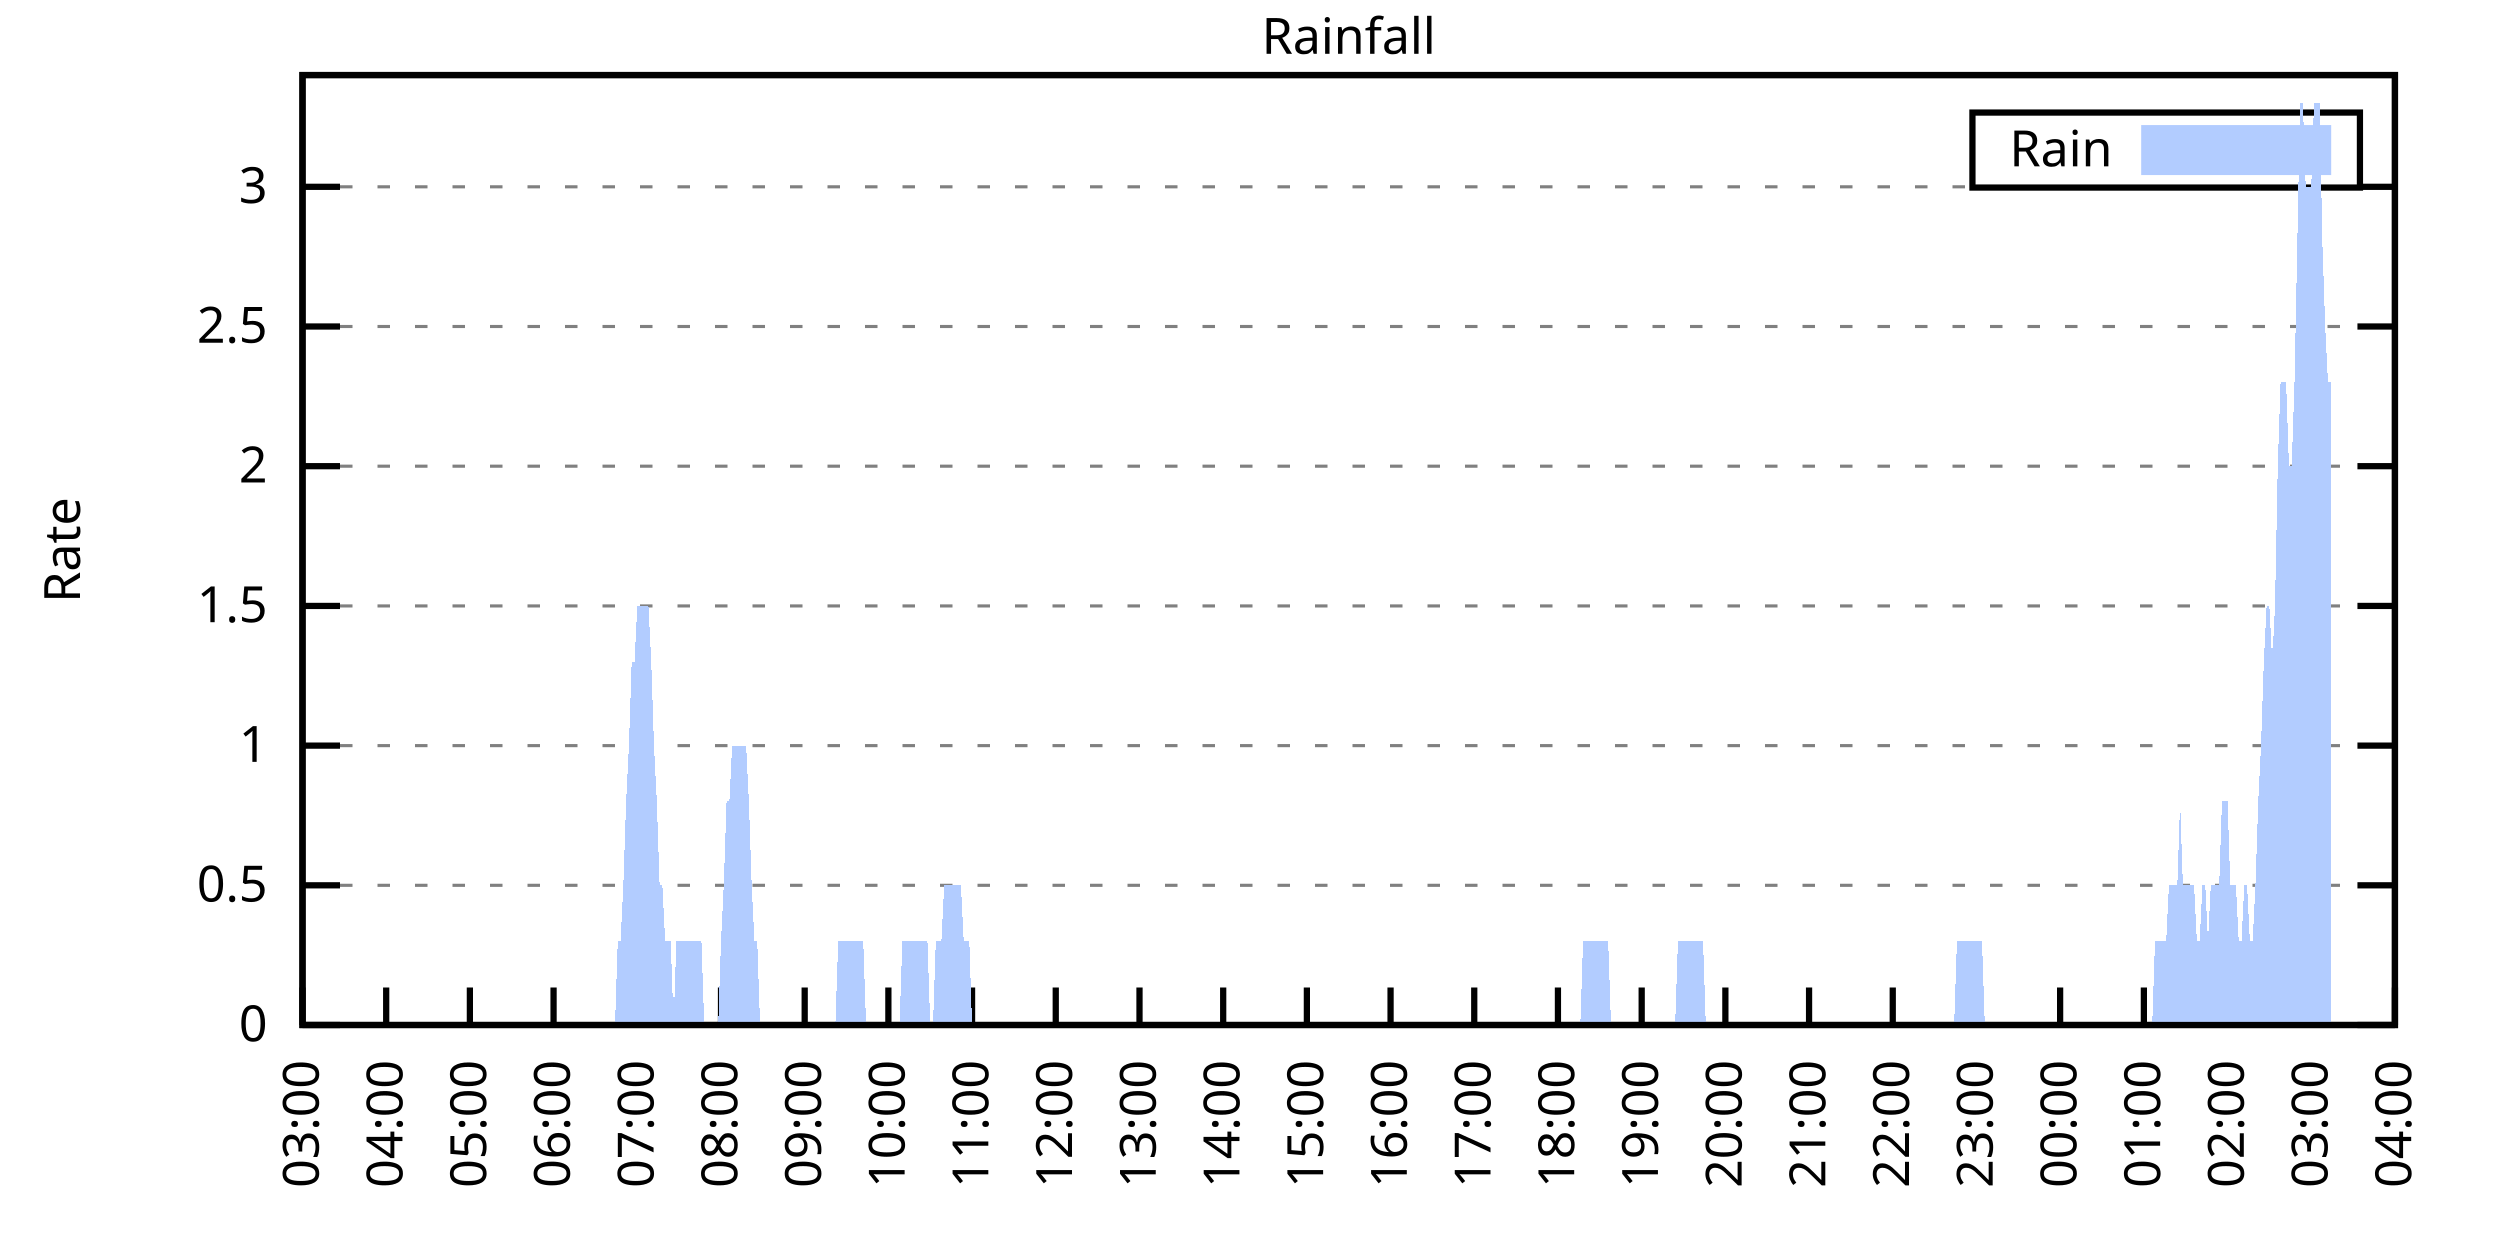
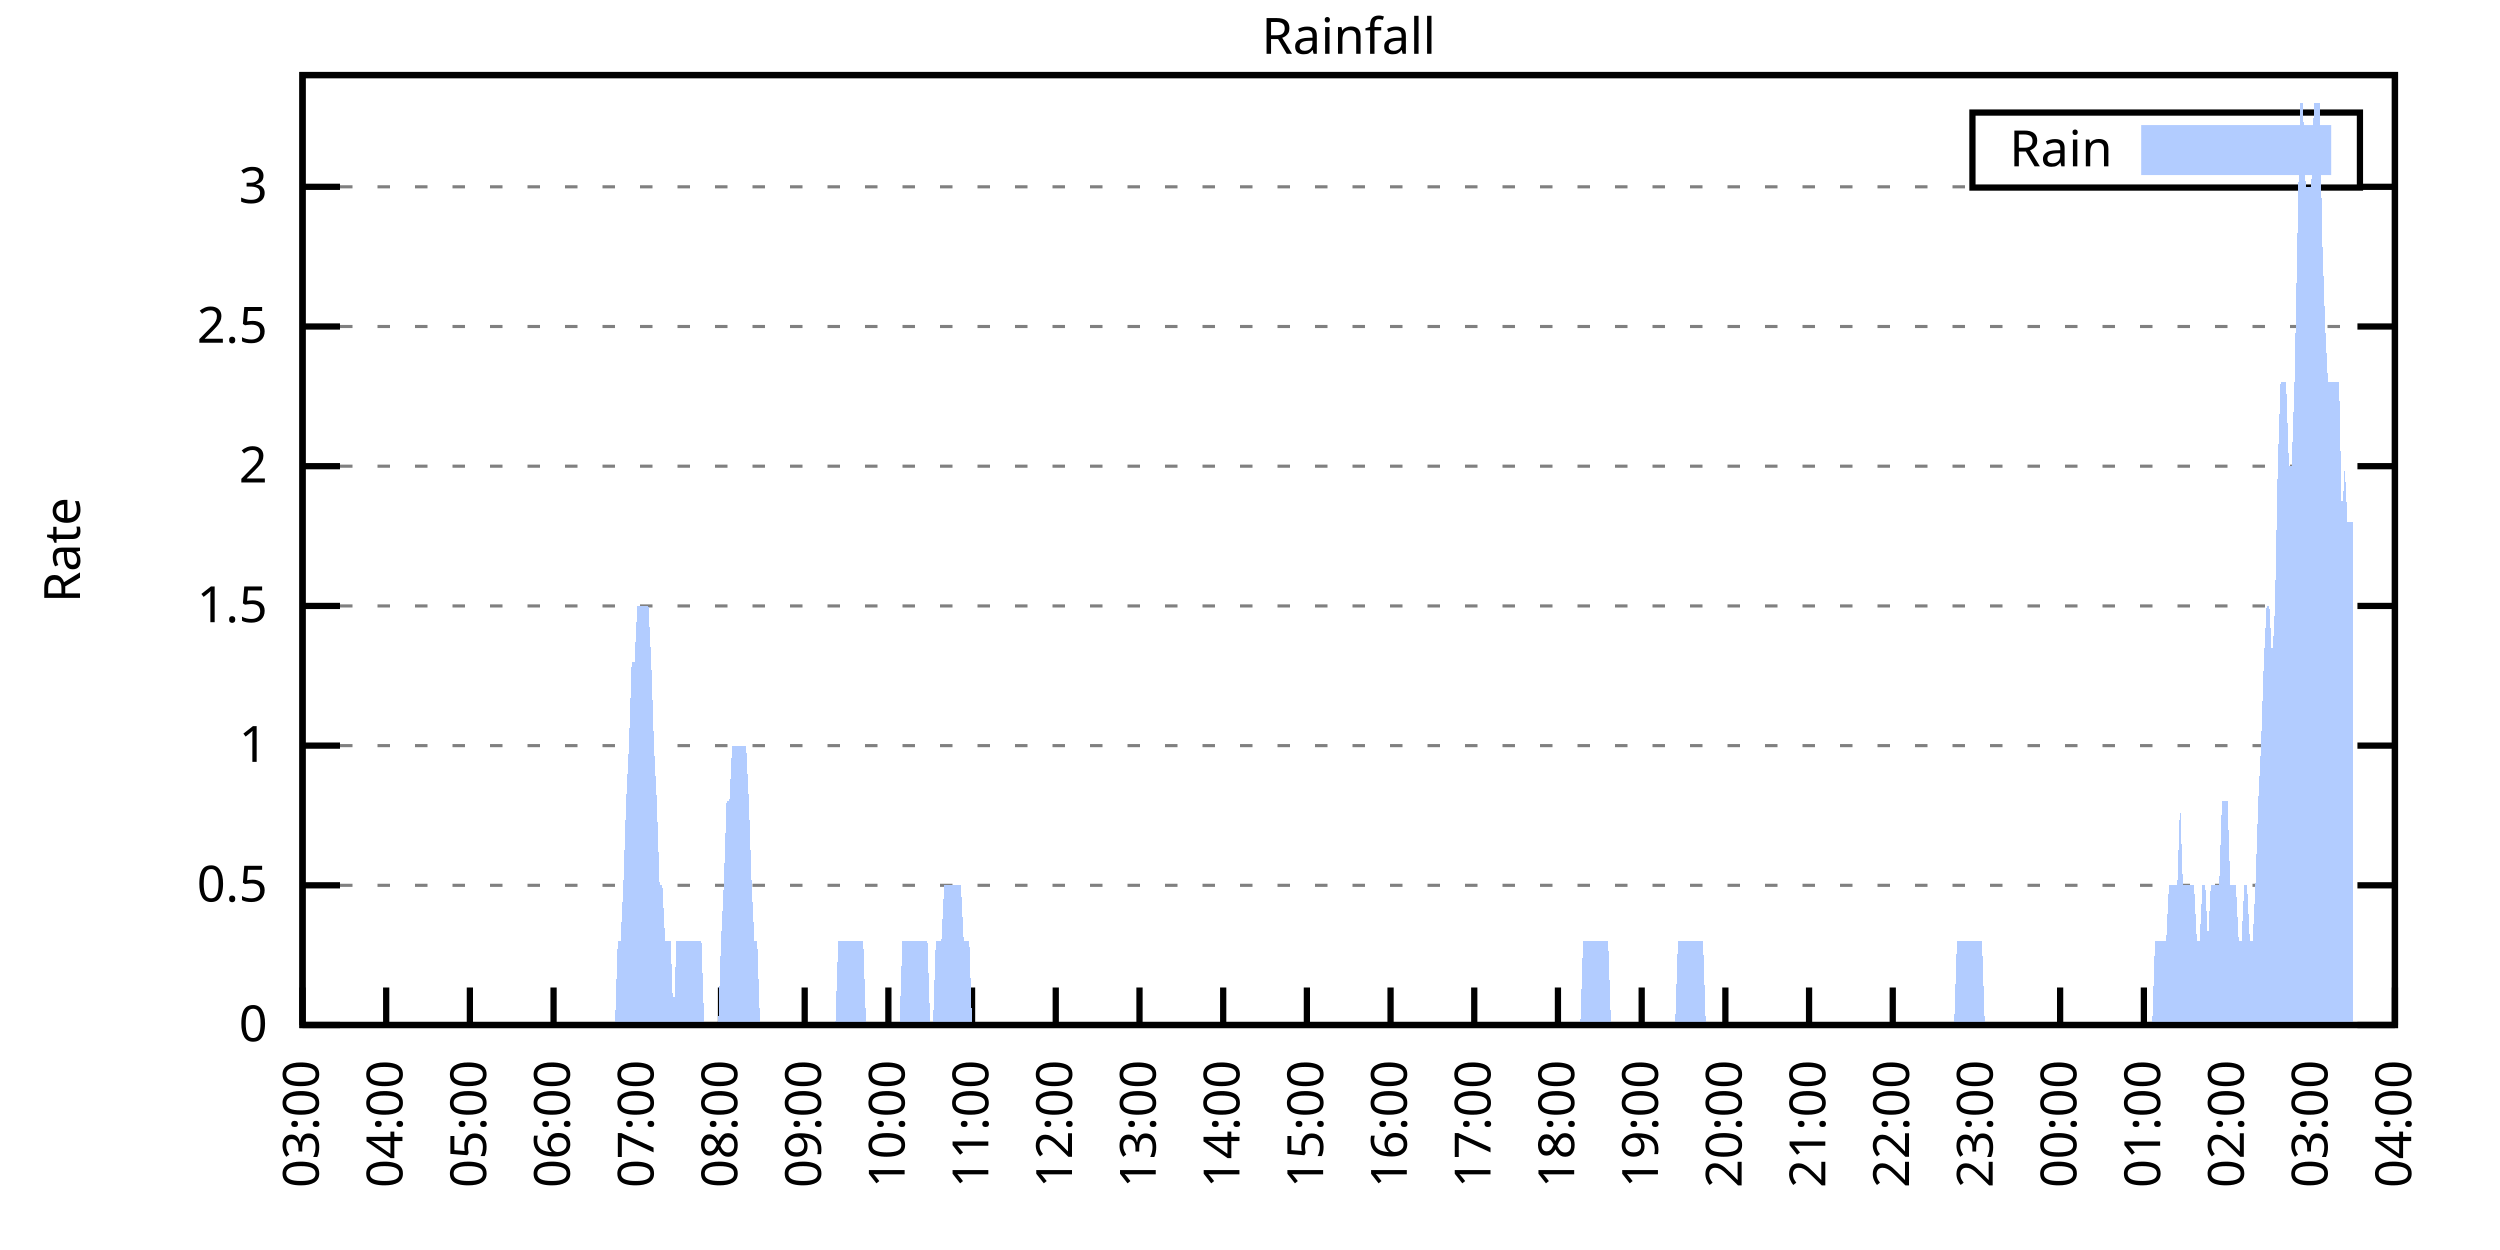
<svg xmlns="http://www.w3.org/2000/svg" xmlns:xlink="http://www.w3.org/1999/xlink" width="400" height="200" viewBox="0 0 400 200">
  <g id="gnuplot_canvas">
    <rect x="0" y="0" width="400" height="200" fill="none" />
    <defs>
      <circle id="gpDot" r="0.5" stroke-width="0.5" stroke="currentColor" />
      <path id="gpPt0" stroke-width="0.333" stroke="currentColor" d="M-1,0 h2 M0,-1 v2" />
      <path id="gpPt1" stroke-width="0.333" stroke="currentColor" d="M-1,-1 L1,1 M1,-1 L-1,1" />
      <path id="gpPt2" stroke-width="0.333" stroke="currentColor" d="M-1,0 L1,0 M0,-1 L0,1 M-1,-1 L1,1 M-1,1 L1,-1" />
      <rect id="gpPt3" stroke-width="0.333" stroke="currentColor" x="-1" y="-1" width="2" height="2" />
      <rect id="gpPt4" stroke-width="0.333" stroke="currentColor" fill="currentColor" x="-1" y="-1" width="2" height="2" />
      <circle id="gpPt5" stroke-width="0.333" stroke="currentColor" cx="0" cy="0" r="1" />
      <use xlink:href="#gpPt5" id="gpPt6" fill="currentColor" stroke="none" />
      <path id="gpPt7" stroke-width="0.333" stroke="currentColor" d="M0,-1.33 L-1.33,0.67 L1.33,0.67 z" />
      <use xlink:href="#gpPt7" id="gpPt8" fill="currentColor" stroke="none" />
      <use xlink:href="#gpPt7" id="gpPt9" stroke="currentColor" transform="rotate(180)" />
      <use xlink:href="#gpPt9" id="gpPt10" fill="currentColor" stroke="none" />
      <use xlink:href="#gpPt3" id="gpPt11" stroke="currentColor" transform="rotate(45)" />
      <use xlink:href="#gpPt11" id="gpPt12" fill="currentColor" stroke="none" />
      <path id="gpPt13" stroke-width="0.333" stroke="currentColor" d="M0,1.330 L1.265,0.411 L0.782,-1.067 L-0.782,-1.076 L-1.265,0.411 z" />
      <use xlink:href="#gpPt13" id="gpPt14" fill="currentColor" stroke="none" />
      <filter id="textbox" filterUnits="objectBoundingBox" x="0" y="0" height="1" width="1">
        <feFlood flood-color="white" flood-opacity="1" result="bgnd" />
        <feComposite in="SourceGraphic" in2="bgnd" operator="atop" />
      </filter>
      <filter id="greybox" filterUnits="objectBoundingBox" x="0" y="0" height="1" width="1">
        <feFlood flood-color="lightgrey" flood-opacity="1" result="grey" />
        <feComposite in="SourceGraphic" in2="grey" operator="atop" />
      </filter>
    </defs>
    <g fill="none" color="white" stroke="currentColor" stroke-width="1.00" stroke-linecap="butt" stroke-linejoin="miter">
</g>
    <g fill="none" color="black" stroke="currentColor" stroke-width="1.00" stroke-linecap="butt" stroke-linejoin="miter">
      <g stroke="none" shape-rendering="crispEdges">
        <polygon fill="rgb(255, 255, 255)" points="48.40,164.00 383.18,164.00 383.18,12.02 48.40,12.02 " />
      </g>
    </g>
    <g fill="none" color="black" stroke="currentColor" stroke-width="1.00" stroke-linecap="butt" stroke-linejoin="miter">
</g>
    <g fill="none" color="black" stroke="black" stroke-width="0.50" stroke-linecap="butt" stroke-linejoin="miter">
</g>
    <g fill="none" color="gray" stroke="currentColor" stroke-width="0.50" stroke-linecap="butt" stroke-linejoin="miter">
      <path stroke="gray" stroke-dasharray="2,4" class="gridline" d="M48.40,164.00 L383.19,164.00  " />
    </g>
    <g fill="none" color="gray" stroke="gray" stroke-width="1.00" stroke-linecap="butt" stroke-linejoin="miter">
</g>
    <g fill="none" color="black" stroke="currentColor" stroke-width="1.00" stroke-linecap="butt" stroke-linejoin="miter">
      <path stroke="black" d="M48.40,164.00 L54.40,164.00 M383.19,164.00 L377.19,164.00  " />
      <g transform="translate(42.80,166.60)" stroke="none" fill="black" font-family="Sans" font-size="8.00" text-anchor="end">
        <text>
          <tspan font-family="Sans"> 0</tspan>
        </text>
      </g>
    </g>
    <g fill="none" color="black" stroke="currentColor" stroke-width="1.00" stroke-linecap="butt" stroke-linejoin="miter">
</g>
    <g fill="none" color="black" stroke="black" stroke-width="0.50" stroke-linecap="butt" stroke-linejoin="miter">
</g>
    <g fill="none" color="gray" stroke="currentColor" stroke-width="0.50" stroke-linecap="butt" stroke-linejoin="miter">
      <path stroke="gray" stroke-dasharray="2,4" class="gridline" d="M48.40,141.65 L383.19,141.65  " />
    </g>
    <g fill="none" color="gray" stroke="gray" stroke-width="1.00" stroke-linecap="butt" stroke-linejoin="miter">
</g>
    <g fill="none" color="black" stroke="currentColor" stroke-width="1.00" stroke-linecap="butt" stroke-linejoin="miter">
      <path stroke="black" d="M48.40,141.65 L54.40,141.65 M383.19,141.65 L377.19,141.65  " />
      <g transform="translate(42.80,144.25)" stroke="none" fill="black" font-family="Sans" font-size="8.00" text-anchor="end">
        <text>
          <tspan font-family="Sans"> 0.5</tspan>
        </text>
      </g>
    </g>
    <g fill="none" color="black" stroke="currentColor" stroke-width="1.00" stroke-linecap="butt" stroke-linejoin="miter">
</g>
    <g fill="none" color="black" stroke="black" stroke-width="0.50" stroke-linecap="butt" stroke-linejoin="miter">
</g>
    <g fill="none" color="gray" stroke="currentColor" stroke-width="0.50" stroke-linecap="butt" stroke-linejoin="miter">
      <path stroke="gray" stroke-dasharray="2,4" class="gridline" d="M48.40,119.30 L383.19,119.30  " />
    </g>
    <g fill="none" color="gray" stroke="gray" stroke-width="1.00" stroke-linecap="butt" stroke-linejoin="miter">
</g>
    <g fill="none" color="black" stroke="currentColor" stroke-width="1.00" stroke-linecap="butt" stroke-linejoin="miter">
      <path stroke="black" d="M48.40,119.30 L54.40,119.30 M383.19,119.30 L377.19,119.30  " />
      <g transform="translate(42.80,121.90)" stroke="none" fill="black" font-family="Sans" font-size="8.00" text-anchor="end">
        <text>
          <tspan font-family="Sans"> 1</tspan>
        </text>
      </g>
    </g>
    <g fill="none" color="black" stroke="currentColor" stroke-width="1.00" stroke-linecap="butt" stroke-linejoin="miter">
</g>
    <g fill="none" color="black" stroke="black" stroke-width="0.50" stroke-linecap="butt" stroke-linejoin="miter">
</g>
    <g fill="none" color="gray" stroke="currentColor" stroke-width="0.50" stroke-linecap="butt" stroke-linejoin="miter">
      <path stroke="gray" stroke-dasharray="2,4" class="gridline" d="M48.40,96.95 L383.19,96.95  " />
    </g>
    <g fill="none" color="gray" stroke="gray" stroke-width="1.00" stroke-linecap="butt" stroke-linejoin="miter">
</g>
    <g fill="none" color="black" stroke="currentColor" stroke-width="1.00" stroke-linecap="butt" stroke-linejoin="miter">
      <path stroke="black" d="M48.40,96.95 L54.40,96.95 M383.19,96.95 L377.19,96.95  " />
      <g transform="translate(42.80,99.55)" stroke="none" fill="black" font-family="Sans" font-size="8.00" text-anchor="end">
        <text>
          <tspan font-family="Sans"> 1.5</tspan>
        </text>
      </g>
    </g>
    <g fill="none" color="black" stroke="currentColor" stroke-width="1.00" stroke-linecap="butt" stroke-linejoin="miter">
</g>
    <g fill="none" color="black" stroke="black" stroke-width="0.50" stroke-linecap="butt" stroke-linejoin="miter">
</g>
    <g fill="none" color="gray" stroke="currentColor" stroke-width="0.50" stroke-linecap="butt" stroke-linejoin="miter">
      <path stroke="gray" stroke-dasharray="2,4" class="gridline" d="M48.40,74.59 L383.19,74.59  " />
    </g>
    <g fill="none" color="gray" stroke="gray" stroke-width="1.00" stroke-linecap="butt" stroke-linejoin="miter">
</g>
    <g fill="none" color="black" stroke="currentColor" stroke-width="1.00" stroke-linecap="butt" stroke-linejoin="miter">
      <path stroke="black" d="M48.40,74.59 L54.40,74.59 M383.19,74.59 L377.19,74.59  " />
      <g transform="translate(42.80,77.19)" stroke="none" fill="black" font-family="Sans" font-size="8.00" text-anchor="end">
        <text>
          <tspan font-family="Sans"> 2</tspan>
        </text>
      </g>
    </g>
    <g fill="none" color="black" stroke="currentColor" stroke-width="1.00" stroke-linecap="butt" stroke-linejoin="miter">
</g>
    <g fill="none" color="black" stroke="black" stroke-width="0.50" stroke-linecap="butt" stroke-linejoin="miter">
</g>
    <g fill="none" color="gray" stroke="currentColor" stroke-width="0.50" stroke-linecap="butt" stroke-linejoin="miter">
      <path stroke="gray" stroke-dasharray="2,4" class="gridline" d="M48.40,52.24 L383.19,52.24  " />
    </g>
    <g fill="none" color="gray" stroke="gray" stroke-width="1.00" stroke-linecap="butt" stroke-linejoin="miter">
</g>
    <g fill="none" color="black" stroke="currentColor" stroke-width="1.00" stroke-linecap="butt" stroke-linejoin="miter">
      <path stroke="black" d="M48.40,52.24 L54.40,52.24 M383.19,52.24 L377.19,52.24  " />
      <g transform="translate(42.80,54.84)" stroke="none" fill="black" font-family="Sans" font-size="8.00" text-anchor="end">
        <text>
          <tspan font-family="Sans"> 2.5</tspan>
        </text>
      </g>
    </g>
    <g fill="none" color="black" stroke="currentColor" stroke-width="1.00" stroke-linecap="butt" stroke-linejoin="miter">
</g>
    <g fill="none" color="black" stroke="black" stroke-width="0.50" stroke-linecap="butt" stroke-linejoin="miter">
</g>
    <g fill="none" color="gray" stroke="currentColor" stroke-width="0.50" stroke-linecap="butt" stroke-linejoin="miter">
      <path stroke="gray" stroke-dasharray="2,4" class="gridline" d="M48.40,29.89 L315.59,29.89 M377.59,29.89 L383.19,29.89  " />
    </g>
    <g fill="none" color="gray" stroke="gray" stroke-width="1.00" stroke-linecap="butt" stroke-linejoin="miter">
</g>
    <g fill="none" color="black" stroke="currentColor" stroke-width="1.00" stroke-linecap="butt" stroke-linejoin="miter">
      <path stroke="black" d="M48.40,29.89 L54.40,29.89 M383.19,29.89 L377.19,29.89  " />
      <g transform="translate(42.80,32.49)" stroke="none" fill="black" font-family="Sans" font-size="8.00" text-anchor="end">
        <text>
          <tspan font-family="Sans"> 3</tspan>
        </text>
      </g>
    </g>
    <g fill="none" color="black" stroke="currentColor" stroke-width="1.00" stroke-linecap="butt" stroke-linejoin="miter">
      <path stroke="black" d="M48.40,164.00 L48.40,158.00  " />
      <g transform="translate(51.00,169.60) rotate(270.00)" stroke="none" fill="black" font-family="Sans" font-size="8.00" text-anchor="end">
        <text>
          <tspan font-family="Sans">03:00</tspan>
        </text>
      </g>
    </g>
    <g fill="none" color="black" stroke="currentColor" stroke-width="1.00" stroke-linecap="butt" stroke-linejoin="miter">
      <path stroke="black" d="M61.79,164.00 L61.79,158.00  " />
      <g transform="translate(64.39,169.60) rotate(270.00)" stroke="none" fill="black" font-family="Sans" font-size="8.00" text-anchor="end">
        <text>
          <tspan font-family="Sans">04:00</tspan>
        </text>
      </g>
    </g>
    <g fill="none" color="black" stroke="currentColor" stroke-width="1.00" stroke-linecap="butt" stroke-linejoin="miter">
      <path stroke="black" d="M75.18,164.00 L75.18,158.00  " />
      <g transform="translate(77.78,169.60) rotate(270.00)" stroke="none" fill="black" font-family="Sans" font-size="8.00" text-anchor="end">
        <text>
          <tspan font-family="Sans">05:00</tspan>
        </text>
      </g>
    </g>
    <g fill="none" color="black" stroke="currentColor" stroke-width="1.00" stroke-linecap="butt" stroke-linejoin="miter">
      <path stroke="black" d="M88.57,164.00 L88.57,158.00  " />
      <g transform="translate(91.17,169.60) rotate(270.00)" stroke="none" fill="black" font-family="Sans" font-size="8.00" text-anchor="end">
        <text>
          <tspan font-family="Sans">06:00</tspan>
        </text>
      </g>
    </g>
    <g fill="none" color="black" stroke="currentColor" stroke-width="1.00" stroke-linecap="butt" stroke-linejoin="miter">
      <path stroke="black" d="M101.97,164.00 L101.97,158.00  " />
      <g transform="translate(104.57,169.60) rotate(270.00)" stroke="none" fill="black" font-family="Sans" font-size="8.00" text-anchor="end">
        <text>
          <tspan font-family="Sans">07:00</tspan>
        </text>
      </g>
    </g>
    <g fill="none" color="black" stroke="currentColor" stroke-width="1.00" stroke-linecap="butt" stroke-linejoin="miter">
      <path stroke="black" d="M115.36,164.00 L115.36,158.00  " />
      <g transform="translate(117.96,169.60) rotate(270.00)" stroke="none" fill="black" font-family="Sans" font-size="8.00" text-anchor="end">
        <text>
          <tspan font-family="Sans">08:00</tspan>
        </text>
      </g>
    </g>
    <g fill="none" color="black" stroke="currentColor" stroke-width="1.00" stroke-linecap="butt" stroke-linejoin="miter">
      <path stroke="black" d="M128.75,164.00 L128.75,158.00  " />
      <g transform="translate(131.35,169.60) rotate(270.00)" stroke="none" fill="black" font-family="Sans" font-size="8.00" text-anchor="end">
        <text>
          <tspan font-family="Sans">09:00</tspan>
        </text>
      </g>
    </g>
    <g fill="none" color="black" stroke="currentColor" stroke-width="1.00" stroke-linecap="butt" stroke-linejoin="miter">
      <path stroke="black" d="M142.14,164.00 L142.14,158.00  " />
      <g transform="translate(144.74,169.60) rotate(270.00)" stroke="none" fill="black" font-family="Sans" font-size="8.00" text-anchor="end">
        <text>
          <tspan font-family="Sans">10:00</tspan>
        </text>
      </g>
    </g>
    <g fill="none" color="black" stroke="currentColor" stroke-width="1.00" stroke-linecap="butt" stroke-linejoin="miter">
      <path stroke="black" d="M155.53,164.00 L155.53,158.00  " />
      <g transform="translate(158.13,169.60) rotate(270.00)" stroke="none" fill="black" font-family="Sans" font-size="8.00" text-anchor="end">
        <text>
          <tspan font-family="Sans">11:00</tspan>
        </text>
      </g>
    </g>
    <g fill="none" color="black" stroke="currentColor" stroke-width="1.00" stroke-linecap="butt" stroke-linejoin="miter">
      <path stroke="black" d="M168.92,164.00 L168.92,158.00  " />
      <g transform="translate(171.52,169.60) rotate(270.00)" stroke="none" fill="black" font-family="Sans" font-size="8.00" text-anchor="end">
        <text>
          <tspan font-family="Sans">12:00</tspan>
        </text>
      </g>
    </g>
    <g fill="none" color="black" stroke="currentColor" stroke-width="1.00" stroke-linecap="butt" stroke-linejoin="miter">
      <path stroke="black" d="M182.32,164.00 L182.32,158.00  " />
      <g transform="translate(184.92,169.60) rotate(270.00)" stroke="none" fill="black" font-family="Sans" font-size="8.00" text-anchor="end">
        <text>
          <tspan font-family="Sans">13:00</tspan>
        </text>
      </g>
    </g>
    <g fill="none" color="black" stroke="currentColor" stroke-width="1.00" stroke-linecap="butt" stroke-linejoin="miter">
      <path stroke="black" d="M195.71,164.00 L195.71,158.00  " />
      <g transform="translate(198.31,169.60) rotate(270.00)" stroke="none" fill="black" font-family="Sans" font-size="8.00" text-anchor="end">
        <text>
          <tspan font-family="Sans">14:00</tspan>
        </text>
      </g>
    </g>
    <g fill="none" color="black" stroke="currentColor" stroke-width="1.00" stroke-linecap="butt" stroke-linejoin="miter">
      <path stroke="black" d="M209.10,164.00 L209.10,158.00  " />
      <g transform="translate(211.70,169.60) rotate(270.00)" stroke="none" fill="black" font-family="Sans" font-size="8.00" text-anchor="end">
        <text>
          <tspan font-family="Sans">15:00</tspan>
        </text>
      </g>
    </g>
    <g fill="none" color="black" stroke="currentColor" stroke-width="1.00" stroke-linecap="butt" stroke-linejoin="miter">
      <path stroke="black" d="M222.49,164.00 L222.49,158.00  " />
      <g transform="translate(225.09,169.60) rotate(270.00)" stroke="none" fill="black" font-family="Sans" font-size="8.00" text-anchor="end">
        <text>
          <tspan font-family="Sans">16:00</tspan>
        </text>
      </g>
    </g>
    <g fill="none" color="black" stroke="currentColor" stroke-width="1.00" stroke-linecap="butt" stroke-linejoin="miter">
      <path stroke="black" d="M235.88,164.00 L235.88,158.00  " />
      <g transform="translate(238.48,169.60) rotate(270.00)" stroke="none" fill="black" font-family="Sans" font-size="8.00" text-anchor="end">
        <text>
          <tspan font-family="Sans">17:00</tspan>
        </text>
      </g>
    </g>
    <g fill="none" color="black" stroke="currentColor" stroke-width="1.00" stroke-linecap="butt" stroke-linejoin="miter">
      <path stroke="black" d="M249.27,164.00 L249.27,158.00  " />
      <g transform="translate(251.87,169.60) rotate(270.00)" stroke="none" fill="black" font-family="Sans" font-size="8.00" text-anchor="end">
        <text>
          <tspan font-family="Sans">18:00</tspan>
        </text>
      </g>
    </g>
    <g fill="none" color="black" stroke="currentColor" stroke-width="1.00" stroke-linecap="butt" stroke-linejoin="miter">
      <path stroke="black" d="M262.67,164.00 L262.67,158.00  " />
      <g transform="translate(265.27,169.60) rotate(270.00)" stroke="none" fill="black" font-family="Sans" font-size="8.00" text-anchor="end">
        <text>
          <tspan font-family="Sans">19:00</tspan>
        </text>
      </g>
    </g>
    <g fill="none" color="black" stroke="currentColor" stroke-width="1.00" stroke-linecap="butt" stroke-linejoin="miter">
      <path stroke="black" d="M276.06,164.00 L276.06,158.00  " />
      <g transform="translate(278.66,169.60) rotate(270.00)" stroke="none" fill="black" font-family="Sans" font-size="8.00" text-anchor="end">
        <text>
          <tspan font-family="Sans">20:00</tspan>
        </text>
      </g>
    </g>
    <g fill="none" color="black" stroke="currentColor" stroke-width="1.00" stroke-linecap="butt" stroke-linejoin="miter">
      <path stroke="black" d="M289.45,164.00 L289.45,158.00  " />
      <g transform="translate(292.05,169.60) rotate(270.00)" stroke="none" fill="black" font-family="Sans" font-size="8.00" text-anchor="end">
        <text>
          <tspan font-family="Sans">21:00</tspan>
        </text>
      </g>
    </g>
    <g fill="none" color="black" stroke="currentColor" stroke-width="1.00" stroke-linecap="butt" stroke-linejoin="miter">
      <path stroke="black" d="M302.84,164.00 L302.84,158.00  " />
      <g transform="translate(305.44,169.60) rotate(270.00)" stroke="none" fill="black" font-family="Sans" font-size="8.00" text-anchor="end">
        <text>
          <tspan font-family="Sans">22:00</tspan>
        </text>
      </g>
    </g>
    <g fill="none" color="black" stroke="currentColor" stroke-width="1.00" stroke-linecap="butt" stroke-linejoin="miter">
      <path stroke="black" d="M316.23,164.00 L316.23,158.00  " />
      <g transform="translate(318.83,169.60) rotate(270.00)" stroke="none" fill="black" font-family="Sans" font-size="8.00" text-anchor="end">
        <text>
          <tspan font-family="Sans">23:00</tspan>
        </text>
      </g>
    </g>
    <g fill="none" color="black" stroke="currentColor" stroke-width="1.00" stroke-linecap="butt" stroke-linejoin="miter">
      <path stroke="black" d="M329.62,164.00 L329.62,158.00  " />
      <g transform="translate(332.22,169.60) rotate(270.00)" stroke="none" fill="black" font-family="Sans" font-size="8.00" text-anchor="end">
        <text>
          <tspan font-family="Sans">00:00</tspan>
        </text>
      </g>
    </g>
    <g fill="none" color="black" stroke="currentColor" stroke-width="1.00" stroke-linecap="butt" stroke-linejoin="miter">
      <path stroke="black" d="M343.02,164.00 L343.02,158.00  " />
      <g transform="translate(345.62,169.60) rotate(270.00)" stroke="none" fill="black" font-family="Sans" font-size="8.00" text-anchor="end">
        <text>
          <tspan font-family="Sans">01:00</tspan>
        </text>
      </g>
    </g>
    <g fill="none" color="black" stroke="currentColor" stroke-width="1.00" stroke-linecap="butt" stroke-linejoin="miter">
      <path stroke="black" d="M356.41,164.00 L356.41,158.00  " />
      <g transform="translate(359.01,169.60) rotate(270.00)" stroke="none" fill="black" font-family="Sans" font-size="8.00" text-anchor="end">
        <text>
          <tspan font-family="Sans">02:00</tspan>
        </text>
      </g>
    </g>
    <g fill="none" color="black" stroke="currentColor" stroke-width="1.00" stroke-linecap="butt" stroke-linejoin="miter">
      <path stroke="black" d="M369.80,164.00 L369.80,158.00  " />
      <g transform="translate(372.40,169.60) rotate(270.00)" stroke="none" fill="black" font-family="Sans" font-size="8.00" text-anchor="end">
        <text>
          <tspan font-family="Sans">03:00</tspan>
        </text>
      </g>
    </g>
    <g fill="none" color="black" stroke="currentColor" stroke-width="1.00" stroke-linecap="butt" stroke-linejoin="miter">
      <path stroke="black" d="M383.19,164.00 L383.19,158.00  " />
      <g transform="translate(385.79,169.60) rotate(270.00)" stroke="none" fill="black" font-family="Sans" font-size="8.00" text-anchor="end">
        <text>
          <tspan font-family="Sans">04:00</tspan>
        </text>
      </g>
    </g>
    <g fill="none" color="black" stroke="currentColor" stroke-width="1.00" stroke-linecap="butt" stroke-linejoin="miter">
</g>
    <g fill="none" color="black" stroke="currentColor" stroke-width="1.00" stroke-linecap="butt" stroke-linejoin="miter">
      <path stroke="black" d="M48.40,12.01 L48.40,164.00 L383.19,164.00 L383.19,12.01 L48.40,12.01 Z  " />
    </g>
    <g fill="none" color="black" stroke="currentColor" stroke-width="1.00" stroke-linecap="butt" stroke-linejoin="miter">
</g>
    <g fill="none" color="black" stroke="currentColor" stroke-width="1.00" stroke-linecap="butt" stroke-linejoin="miter">
      <path stroke="black" d="M315.59,30.01 L315.59,18.01 L377.59,18.01 L377.59,30.01 L315.59,30.01 Z  " />
    </g>
    <g id="Rainfall_plot_1">
      <g fill="none" color="white" stroke="black" stroke-width="2.00" stroke-linecap="butt" stroke-linejoin="miter">
</g>
      <g fill="none" color="black" stroke="currentColor" stroke-width="2.00" stroke-linecap="butt" stroke-linejoin="miter">
        <g transform="translate(337.99,26.61)" stroke="none" fill="black" font-family="Sans" font-size="8.00" text-anchor="end">
          <text>
            <tspan font-family="Sans">Rain</tspan>
          </text>
        </g>
      </g>
      <g fill="none" color="black" stroke="currentColor" stroke-width="2.00" stroke-linecap="butt" stroke-linejoin="miter">
        <g stroke="none" shape-rendering="crispEdges">
          <polygon fill="rgb(178, 204, 255)" points="343.59,27.01 371.99,27.01 371.99,21.01 343.59,21.01 " />
        </g>
        <path stroke="rgb(178, 204, 255)" d="M343.59,27.01 L371.99,27.01 L371.99,21.01 L343.59,21.01 L343.59,27.01 Z  " />
      </g>
      <g fill="none" color="black" stroke="currentColor" stroke-width="2.00" stroke-linecap="butt" stroke-linejoin="miter">
        <g stroke="none" shape-rendering="crispEdges">
-           <polygon fill="rgb(178, 204, 255)" points="51.97,164.00 52.42,164.00 52.86,164.00 53.31,164.00 53.76,164.00 54.20,164.00 54.65,164.00 55.10,164.00 55.54,164.00 55.99,164.00 56.43,164.00 56.88,164.00 57.33,164.00 57.77,164.00 58.22,164.00 58.67,164.00 59.11,164.00 59.56,164.00 60.01,164.00 60.45,164.00 60.90,164.00 61.35,164.00 61.79,164.00 62.24,164.00 62.68,164.00 63.13,164.00 63.58,164.00 64.02,164.00 64.47,164.00 64.92,164.00 65.36,164.00 65.81,164.00 66.26,164.00 66.70,164.00 67.15,164.00 67.59,164.00 68.04,164.00 68.49,164.00 68.93,164.00 69.38,164.00 69.83,164.00 70.27,164.00 70.72,164.00 71.17,164.00 71.61,164.00 72.06,164.00 72.50,164.00 72.95,164.00 73.40,164.00 73.84,164.00 74.29,164.00 74.74,164.00 75.18,164.00 75.63,164.00 76.08,164.00 76.52,164.00 76.97,164.00 77.42,164.00 77.86,164.00 78.31,164.00 78.75,164.00 79.20,164.00 79.65,164.00 80.09,164.00 80.54,164.00 80.99,164.00 81.43,164.00 81.88,164.00 82.33,164.00 82.77,164.00 83.22,164.00 83.66,164.00 84.11,164.00 84.56,164.00 85.00,164.00 85.45,164.00 85.90,164.00 86.34,164.00 86.79,164.00 87.24,164.00 87.68,164.00 88.13,164.00 88.57,164.00 89.02,164.00 89.47,164.00 89.91,164.00 90.36,164.00 90.81,164.00 91.25,164.00 91.70,164.00 92.15,164.00 92.59,164.00 93.04,164.00 93.49,164.00 93.93,164.00 94.38,164.00 94.82,164.00 95.27,164.00 95.72,164.00 96.16,164.00 96.61,164.00 97.06,164.00 97.50,164.00 97.95,164.00 98.40,164.00 98.84,150.59 99.29,150.59 99.73,141.65 100.18,128.24 100.63,119.30 101.07,105.89 101.52,105.89 101.97,96.95 102.41,96.95 102.86,96.95 103.31,96.95 103.75,96.95 104.20,105.89 104.64,119.30 105.09,128.24 105.54,141.65 105.98,141.65 106.43,150.59 106.88,150.59 107.32,150.59 107.77,164.00 108.22,150.59 108.66,150.59 109.11,150.59 109.55,150.59 110.00,150.59 110.45,150.59 110.89,150.59 111.34,150.59 111.79,150.59 112.23,150.59 112.68,164.00 113.13,164.00 113.57,164.00 114.02,164.00 114.47,164.00 114.91,164.00 115.36,150.59 115.80,141.65 116.25,128.24 116.70,128.24 117.14,119.30 117.59,119.30 118.04,119.30 118.48,119.30 118.93,119.30 119.38,119.30 119.82,128.24 120.27,141.65 120.71,150.59 121.16,150.59 121.61,164.00 122.05,164.00 122.50,164.00 122.95,164.00 123.39,164.00 123.84,164.00 124.29,164.00 124.73,164.00 125.18,164.00 125.62,164.00 126.07,164.00 126.52,164.00 126.96,164.00 127.41,164.00 127.86,164.00 128.30,164.00 128.75,164.00 129.20,164.00 129.64,164.00 130.09,164.00 130.54,164.00 130.98,164.00 131.43,164.00 131.87,164.00 132.32,164.00 132.77,164.00 133.21,164.00 133.66,164.00 134.11,150.59 134.55,150.59 135.00,150.59 135.45,150.59 135.89,150.59 136.34,150.59 136.78,150.59 137.23,150.59 137.68,150.59 138.12,150.59 138.57,164.00 139.02,164.00 139.46,164.00 139.91,164.00 140.36,164.00 140.80,164.00 141.25,164.00 141.69,164.00 142.14,164.00 142.59,164.00 143.03,164.00 143.48,164.00 143.93,164.00 144.37,150.59 144.82,150.59 145.27,150.59 145.71,150.59 146.16,150.59 146.61,150.59 147.05,150.59 147.50,150.59 147.94,150.59 148.39,150.59 148.84,164.00 149.28,164.00 149.73,150.59 150.18,150.59 150.62,150.59 151.07,141.65 151.52,141.65 151.96,141.65 152.41,141.65 152.85,141.65 153.30,141.65 153.75,141.65 154.19,150.59 154.64,150.59 155.09,150.59 155.53,164.00 155.98,164.00 156.43,164.00 156.87,164.00 157.32,164.00 157.76,164.00 158.21,164.00 158.66,164.00 159.10,164.00 159.55,164.00 160.00,164.00 160.44,164.00 160.89,164.00 161.34,164.00 161.78,164.00 162.23,164.00 162.67,164.00 163.12,164.00 163.57,164.00 164.01,164.00 164.46,164.00 164.91,164.00 165.35,164.00 165.80,164.00 166.25,164.00 166.69,164.00 167.14,164.00 167.59,164.00 168.03,164.00 168.48,164.00 168.92,164.00 169.37,164.00 169.82,164.00 170.26,164.00 170.71,164.00 171.16,164.00 171.60,164.00 172.05,164.00 172.50,164.00 172.94,164.00 173.39,164.00 173.83,164.00 174.28,164.00 174.73,164.00 175.17,164.00 175.62,164.00 176.07,164.00 176.51,164.00 176.96,164.00 177.41,164.00 177.85,164.00 178.30,164.00 178.74,164.00 179.19,164.00 179.64,164.00 180.08,164.00 180.53,164.00 180.98,164.00 181.42,164.00 181.87,164.00 182.32,164.00 182.76,164.00 183.21,164.00 183.66,164.00 184.10,164.00 184.55,164.00 184.99,164.00 185.44,164.00 185.89,164.00 186.33,164.00 186.78,164.00 187.23,164.00 187.67,164.00 188.12,164.00 188.57,164.00 189.01,164.00 189.46,164.00 189.90,164.00 190.35,164.00 190.80,164.00 191.24,164.00 191.69,164.00 192.14,164.00 192.58,164.00 193.03,164.00 193.48,164.00 193.92,164.00 194.37,164.00 194.81,164.00 195.26,164.00 195.71,164.00 196.15,164.00 196.60,164.00 197.05,164.00 197.49,164.00 197.94,164.00 198.39,164.00 198.83,164.00 199.28,164.00 199.73,164.00 200.17,164.00 200.62,164.00 201.06,164.00 201.51,164.00 201.96,164.00 202.40,164.00 202.85,164.00 203.30,164.00 203.74,164.00 204.19,164.00 204.64,164.00 205.08,164.00 205.53,164.00 205.97,164.00 206.42,164.00 206.87,164.00 207.31,164.00 207.76,164.00 208.21,164.00 208.65,164.00 209.10,164.00 209.55,164.00 209.99,164.00 210.44,164.00 210.88,164.00 211.33,164.00 211.78,164.00 212.22,164.00 212.67,164.00 213.12,164.00 213.56,164.00 214.01,164.00 214.46,164.00 214.90,164.00 215.35,164.00 215.80,164.00 216.24,164.00 216.69,164.00 217.13,164.00 217.58,164.00 218.03,164.00 218.47,164.00 218.92,164.00 219.37,164.00 219.81,164.00 220.26,164.00 220.71,164.00 221.15,164.00 221.60,164.00 222.04,164.00 222.49,164.00 222.94,164.00 223.38,164.00 223.83,164.00 224.28,164.00 224.72,164.00 225.17,164.00 225.62,164.00 226.06,164.00 226.51,164.00 226.95,164.00 227.40,164.00 227.85,164.00 228.29,164.00 228.74,164.00 229.19,164.00 229.63,164.00 230.08,164.00 230.53,164.00 230.97,164.00 231.42,164.00 231.86,164.00 232.31,164.00 232.76,164.00 233.20,164.00 233.65,164.00 234.10,164.00 234.54,164.00 234.99,164.00 235.44,164.00 235.88,164.00 236.33,164.00 236.78,164.00 237.22,164.00 237.67,164.00 238.11,164.00 238.56,164.00 239.01,164.00 239.45,164.00 239.90,164.00 240.35,164.00 240.79,164.00 241.24,164.00 241.69,164.00 242.13,164.00 242.58,164.00 243.02,164.00 243.47,164.00 243.92,164.00 244.36,164.00 244.81,164.00 245.26,164.00 245.70,164.00 246.15,164.00 246.60,164.00 247.04,164.00 247.49,164.00 247.93,164.00 248.38,164.00 248.83,164.00 249.27,164.00 249.72,164.00 250.17,164.00 250.61,164.00 251.06,164.00 251.51,164.00 251.95,164.00 252.40,164.00 252.85,164.00 253.29,150.59 253.74,150.59 254.18,150.59 254.63,150.59 255.08,150.59 255.52,150.59 255.97,150.59 256.42,150.59 256.86,150.59 257.31,150.59 257.76,164.00 258.20,164.00 258.65,164.00 259.09,164.00 259.54,164.00 259.99,164.00 260.43,164.00 260.88,164.00 261.33,164.00 261.77,164.00 262.22,164.00 262.67,164.00 263.11,164.00 263.56,164.00 264.00,164.00 264.45,164.00 264.90,164.00 265.34,164.00 265.79,164.00 266.24,164.00 266.68,164.00 267.13,164.00 267.58,164.00 268.02,164.00 268.47,150.59 268.92,150.59 269.36,150.59 269.81,150.59 270.25,150.59 270.70,150.59 271.15,150.59 271.59,150.59 272.04,150.59 272.49,150.59 272.93,164.00 273.38,164.00 273.83,164.00 274.27,164.00 274.72,164.00 275.16,164.00 275.61,164.00 276.06,164.00 276.50,164.00 276.95,164.00 277.40,164.00 277.84,164.00 278.29,164.00 278.74,164.00 279.18,164.00 279.63,164.00 280.07,164.00 280.52,164.00 280.97,164.00 281.41,164.00 281.86,164.00 282.31,164.00 282.75,164.00 283.20,164.00 283.65,164.00 284.09,164.00 284.54,164.00 284.98,164.00 285.43,164.00 285.88,164.00 286.32,164.00 286.77,164.00 287.22,164.00 287.66,164.00 288.11,164.00 288.56,164.00 289.00,164.00 289.45,164.00 289.90,164.00 290.34,164.00 290.79,164.00 291.23,164.00 291.68,164.00 292.13,164.00 292.57,164.00 293.02,164.00 293.47,164.00 293.91,164.00 294.36,164.00 294.81,164.00 295.25,164.00 295.70,164.00 296.14,164.00 296.59,164.00 297.04,164.00 297.48,164.00 297.93,164.00 298.38,164.00 298.82,164.00 299.27,164.00 299.72,164.00 300.16,164.00 300.61,164.00 301.05,164.00 301.50,164.00 301.95,164.00 302.39,164.00 302.84,164.00 303.29,164.00 303.73,164.00 304.18,164.00 304.63,164.00 305.07,164.00 305.52,164.00 305.97,164.00 306.41,164.00 306.86,164.00 307.30,164.00 307.75,164.00 308.20,164.00 308.64,164.00 309.09,164.00 309.54,164.00 309.98,164.00 310.43,164.00 310.88,164.00 311.32,164.00 311.77,164.00 312.21,164.00 312.66,164.00 313.11,150.59 313.55,150.59 314.00,150.59 314.45,150.59 314.89,150.59 315.34,150.59 315.79,150.59 316.23,150.59 316.68,150.59 317.12,150.59 317.57,164.00 318.02,164.00 318.46,164.00 318.91,164.00 319.36,164.00 319.80,164.00 320.25,164.00 320.70,164.00 321.14,164.00 321.59,164.00 322.04,164.00 322.48,164.00 322.93,164.00 323.37,164.00 323.82,164.00 324.27,164.00 324.71,164.00 325.16,164.00 325.61,164.00 326.05,164.00 326.50,164.00 326.95,164.00 327.39,164.00 327.84,164.00 328.28,164.00 328.73,164.00 329.18,164.00 329.62,164.00 330.07,164.00 330.52,164.00 330.96,164.00 331.41,164.00 331.86,164.00 332.30,164.00 332.75,164.00 333.19,164.00 333.64,164.00 334.09,164.00 334.53,164.00 334.98,164.00 335.43,164.00 335.87,164.00 336.32,164.00 336.77,164.00 337.21,164.00 337.66,164.00 338.10,164.00 338.55,164.00 339.00,164.00 339.44,164.00 339.89,164.00 340.34,164.00 340.78,164.00 341.23,164.00 341.68,164.00 342.12,164.00 342.57,164.00 343.02,164.00 343.46,164.00 343.91,164.00 344.35,164.00 344.80,150.59 345.25,150.59 345.69,150.59 346.14,150.59 346.59,150.59 347.03,141.65 347.48,141.65 347.93,141.65 348.37,141.65 348.82,128.24 349.26,141.65 349.71,141.65 350.16,141.65 350.60,141.65 351.05,141.65 351.50,150.59 351.94,150.59 352.39,141.65 352.84,141.65 353.28,150.59 353.73,141.65 354.17,141.65 354.62,141.65 355.07,141.65 355.51,128.24 355.96,128.24 356.41,128.24 356.85,141.65 357.30,141.65 357.75,141.65 358.19,150.59 358.64,150.59 359.09,141.65 359.53,141.65 359.98,150.59 360.42,150.59 360.87,141.65 361.32,128.24 361.76,119.30 362.21,105.89 362.66,96.95 363.10,96.95 363.55,105.89 364.00,96.95 364.44,74.59 364.89,61.18 365.33,61.18 365.78,61.18 366.23,74.59 366.67,74.59 367.12,61.18 367.57,38.83 368.01,16.48 368.46,16.48 368.91,29.89 369.35,29.89 369.80,29.89 370.24,16.48 370.69,16.48 371.14,16.48 371.58,38.83 372.03,52.24 372.48,61.18 372.92,61.18 372.92,164.00 51.97,164.00 " />
+           <polygon fill="rgb(178, 204, 255)" points="55.54,164.00 55.99,164.00 56.43,164.00 56.88,164.00 57.33,164.00 57.77,164.00 58.22,164.00 58.67,164.00 59.11,164.00 59.56,164.00 60.01,164.00 60.45,164.00 60.90,164.00 61.35,164.00 61.79,164.00 62.24,164.00 62.68,164.00 63.13,164.00 63.58,164.00 64.02,164.00 64.47,164.00 64.92,164.00 65.36,164.00 65.81,164.00 66.26,164.00 66.70,164.00 67.15,164.00 67.59,164.00 68.04,164.00 68.49,164.00 68.93,164.00 69.38,164.00 69.83,164.00 70.27,164.00 70.72,164.00 71.17,164.00 71.61,164.00 72.06,164.00 72.50,164.00 72.95,164.00 73.40,164.00 73.84,164.00 74.29,164.00 74.74,164.00 75.18,164.00 75.63,164.00 76.08,164.00 76.52,164.00 76.97,164.00 77.42,164.00 77.86,164.00 78.31,164.00 78.75,164.00 79.20,164.00 79.65,164.00 80.09,164.00 80.54,164.00 80.99,164.00 81.43,164.00 81.88,164.00 82.33,164.00 82.77,164.00 83.22,164.00 83.66,164.00 84.11,164.00 84.56,164.00 85.00,164.00 85.45,164.00 85.90,164.00 86.34,164.00 86.79,164.00 87.24,164.00 87.68,164.00 88.13,164.00 88.57,164.00 89.02,164.00 89.47,164.00 89.91,164.00 90.36,164.00 90.81,164.00 91.25,164.00 91.70,164.00 92.15,164.00 92.59,164.00 93.04,164.00 93.49,164.00 93.93,164.00 94.38,164.00 94.82,164.00 95.27,164.00 95.72,164.00 96.16,164.00 96.61,164.00 97.06,164.00 97.50,164.00 97.95,164.00 98.40,164.00 98.84,150.59 99.29,150.59 99.73,141.65 100.18,128.24 100.63,119.30 101.07,105.89 101.52,105.89 101.97,96.95 102.41,96.95 102.86,96.95 103.31,96.95 103.75,96.95 104.20,105.89 104.64,119.30 105.09,128.24 105.54,141.65 105.98,141.65 106.43,150.59 106.88,150.59 107.32,150.59 107.77,164.00 108.22,150.59 108.66,150.59 109.11,150.59 109.55,150.59 110.00,150.59 110.45,150.59 110.89,150.59 111.34,150.59 111.79,150.59 112.23,150.59 112.68,164.00 113.13,164.00 113.57,164.00 114.02,164.00 114.47,164.00 114.91,164.00 115.36,150.59 115.80,141.65 116.25,128.24 116.70,128.24 117.14,119.30 117.59,119.30 118.04,119.30 118.48,119.30 118.93,119.30 119.38,119.30 119.82,128.24 120.27,141.65 120.71,150.59 121.16,150.59 121.61,164.00 122.05,164.00 122.50,164.00 122.95,164.00 123.39,164.00 123.84,164.00 124.29,164.00 124.73,164.00 125.18,164.00 125.62,164.00 126.07,164.00 126.52,164.00 126.96,164.00 127.41,164.00 127.86,164.00 128.30,164.00 128.75,164.00 129.20,164.00 129.64,164.00 130.09,164.00 130.54,164.00 130.98,164.00 131.43,164.00 131.87,164.00 132.32,164.00 132.77,164.00 133.21,164.00 133.66,164.00 134.11,150.59 134.55,150.59 135.00,150.59 135.45,150.59 135.89,150.59 136.34,150.59 136.78,150.59 137.23,150.59 137.68,150.59 138.12,150.59 138.57,164.00 139.02,164.00 139.46,164.00 139.91,164.00 140.36,164.00 140.80,164.00 141.25,164.00 141.69,164.00 142.14,164.00 142.59,164.00 143.03,164.00 143.48,164.00 143.93,164.00 144.37,150.59 144.82,150.59 145.27,150.59 145.71,150.59 146.16,150.59 146.61,150.59 147.05,150.59 147.50,150.59 147.94,150.59 148.39,150.59 148.84,164.00 149.28,164.00 149.73,150.59 150.18,150.59 150.62,150.59 151.07,141.65 151.52,141.65 151.96,141.65 152.41,141.65 152.85,141.65 153.30,141.65 153.75,141.65 154.19,150.59 154.64,150.59 155.09,150.59 155.53,164.00 155.98,164.00 156.43,164.00 156.87,164.00 157.32,164.00 157.76,164.00 158.21,164.00 158.66,164.00 159.10,164.00 159.55,164.00 160.00,164.00 160.44,164.00 160.89,164.00 161.34,164.00 161.78,164.00 162.23,164.00 162.67,164.00 163.12,164.00 163.57,164.00 164.01,164.00 164.46,164.00 164.91,164.00 165.35,164.00 165.80,164.00 166.25,164.00 166.69,164.00 167.14,164.00 167.59,164.00 168.03,164.00 168.48,164.00 168.92,164.00 169.37,164.00 169.82,164.00 170.26,164.00 170.71,164.00 171.16,164.00 171.60,164.00 172.05,164.00 172.50,164.00 172.94,164.00 173.39,164.00 173.83,164.00 174.28,164.00 174.73,164.00 175.17,164.00 175.62,164.00 176.07,164.00 176.51,164.00 176.96,164.00 177.41,164.00 177.85,164.00 178.30,164.00 178.74,164.00 179.19,164.00 179.64,164.00 180.08,164.00 180.53,164.00 180.98,164.00 181.42,164.00 181.87,164.00 182.32,164.00 182.76,164.00 183.21,164.00 183.66,164.00 184.10,164.00 184.55,164.00 184.99,164.00 185.44,164.00 185.89,164.00 186.33,164.00 186.78,164.00 187.23,164.00 187.67,164.00 188.12,164.00 188.57,164.00 189.01,164.00 189.46,164.00 189.90,164.00 190.35,164.00 190.80,164.00 191.24,164.00 191.69,164.00 192.14,164.00 192.58,164.00 193.03,164.00 193.48,164.00 193.92,164.00 194.37,164.00 194.81,164.00 195.26,164.00 195.71,164.00 196.15,164.00 196.60,164.00 197.05,164.00 197.49,164.00 197.94,164.00 198.39,164.00 198.83,164.00 199.28,164.00 199.73,164.00 200.17,164.00 200.62,164.00 201.06,164.00 201.51,164.00 201.96,164.00 202.40,164.00 202.85,164.00 203.30,164.00 203.74,164.00 204.19,164.00 204.64,164.00 205.08,164.00 205.53,164.00 205.97,164.00 206.42,164.00 206.87,164.00 207.31,164.00 207.76,164.00 208.21,164.00 208.65,164.00 209.10,164.00 209.55,164.00 209.99,164.00 210.44,164.00 210.88,164.00 211.33,164.00 211.78,164.00 212.22,164.00 212.67,164.00 213.12,164.00 213.56,164.00 214.01,164.00 214.46,164.00 214.90,164.00 215.35,164.00 215.80,164.00 216.24,164.00 216.69,164.00 217.13,164.00 217.58,164.00 218.03,164.00 218.47,164.00 218.92,164.00 219.37,164.00 219.81,164.00 220.26,164.00 220.71,164.00 221.15,164.00 221.60,164.00 222.04,164.00 222.49,164.00 222.94,164.00 223.38,164.00 223.83,164.00 224.28,164.00 224.72,164.00 225.17,164.00 225.62,164.00 226.06,164.00 226.51,164.00 226.95,164.00 227.40,164.00 227.85,164.00 228.29,164.00 228.74,164.00 229.19,164.00 229.63,164.00 230.08,164.00 230.53,164.00 230.97,164.00 231.42,164.00 231.86,164.00 232.31,164.00 232.76,164.00 233.20,164.00 233.65,164.00 234.10,164.00 234.54,164.00 234.99,164.00 235.44,164.00 235.88,164.00 236.33,164.00 236.78,164.00 237.22,164.00 237.67,164.00 238.11,164.00 238.56,164.00 239.01,164.00 239.45,164.00 239.90,164.00 240.35,164.00 240.79,164.00 241.24,164.00 241.69,164.00 242.13,164.00 242.58,164.00 243.02,164.00 243.47,164.00 243.92,164.00 244.36,164.00 244.81,164.00 245.26,164.00 245.70,164.00 246.15,164.00 246.60,164.00 247.04,164.00 247.49,164.00 247.93,164.00 248.38,164.00 248.83,164.00 249.27,164.00 249.72,164.00 250.17,164.00 250.61,164.00 251.06,164.00 251.51,164.00 251.95,164.00 252.40,164.00 252.85,164.00 253.29,150.59 253.74,150.59 254.18,150.59 254.63,150.59 255.08,150.59 255.52,150.59 255.97,150.59 256.42,150.59 256.86,150.59 257.31,150.59 257.76,164.00 258.20,164.00 258.65,164.00 259.09,164.00 259.54,164.00 259.99,164.00 260.43,164.00 260.88,164.00 261.33,164.00 261.77,164.00 262.22,164.00 262.67,164.00 263.11,164.00 263.56,164.00 264.00,164.00 264.45,164.00 264.90,164.00 265.34,164.00 265.79,164.00 266.24,164.00 266.68,164.00 267.13,164.00 267.58,164.00 268.02,164.00 268.47,150.59 268.92,150.59 269.36,150.59 269.81,150.59 270.25,150.59 270.70,150.59 271.15,150.59 271.59,150.59 272.04,150.59 272.49,150.59 272.93,164.00 273.38,164.00 273.83,164.00 274.27,164.00 274.72,164.00 275.16,164.00 275.61,164.00 276.06,164.00 276.50,164.00 276.95,164.00 277.40,164.00 277.84,164.00 278.29,164.00 278.74,164.00 279.18,164.00 279.63,164.00 280.07,164.00 280.52,164.00 280.97,164.00 281.41,164.00 281.86,164.00 282.31,164.00 282.75,164.00 283.20,164.00 283.65,164.00 284.09,164.00 284.54,164.00 284.98,164.00 285.43,164.00 285.88,164.00 286.32,164.00 286.77,164.00 287.22,164.00 287.66,164.00 288.11,164.00 288.56,164.00 289.00,164.00 289.45,164.00 289.90,164.00 290.34,164.00 290.79,164.00 291.23,164.00 291.68,164.00 292.13,164.00 292.57,164.00 293.02,164.00 293.47,164.00 293.91,164.00 294.36,164.00 294.81,164.00 295.25,164.00 295.70,164.00 296.14,164.00 296.59,164.00 297.04,164.00 297.48,164.00 297.93,164.00 298.38,164.00 298.82,164.00 299.27,164.00 299.72,164.00 300.16,164.00 300.61,164.00 301.05,164.00 301.50,164.00 301.95,164.00 302.39,164.00 302.84,164.00 303.29,164.00 303.73,164.00 304.18,164.00 304.63,164.00 305.07,164.00 305.52,164.00 305.97,164.00 306.41,164.00 306.86,164.00 307.30,164.00 307.75,164.00 308.20,164.00 308.64,164.00 309.09,164.00 309.54,164.00 309.98,164.00 310.43,164.00 310.88,164.00 311.32,164.00 311.77,164.00 312.21,164.00 312.66,164.00 313.11,150.59 313.55,150.59 314.00,150.59 314.45,150.59 314.89,150.59 315.34,150.59 315.79,150.59 316.23,150.59 316.68,150.59 317.12,150.59 317.57,164.00 318.02,164.00 318.46,164.00 318.91,164.00 319.36,164.00 319.80,164.00 320.25,164.00 320.70,164.00 321.14,164.00 321.59,164.00 322.04,164.00 322.48,164.00 322.93,164.00 323.37,164.00 323.82,164.00 324.27,164.00 324.71,164.00 325.16,164.00 325.61,164.00 326.05,164.00 326.50,164.00 326.95,164.00 327.39,164.00 327.84,164.00 328.28,164.00 328.73,164.00 329.18,164.00 329.62,164.00 330.07,164.00 330.52,164.00 330.96,164.00 331.41,164.00 331.86,164.00 332.30,164.00 332.75,164.00 333.19,164.00 333.64,164.00 334.09,164.00 334.53,164.00 334.98,164.00 335.43,164.00 335.87,164.00 336.32,164.00 336.77,164.00 337.21,164.00 337.66,164.00 338.10,164.00 338.55,164.00 339.00,164.00 339.44,164.00 339.89,164.00 340.34,164.00 340.78,164.00 341.23,164.00 341.68,164.00 342.12,164.00 342.57,164.00 343.02,164.00 343.46,164.00 343.91,164.00 344.35,164.00 344.80,150.59 345.25,150.59 345.69,150.59 346.14,150.59 346.59,150.59 347.03,141.65 347.48,141.65 347.93,141.65 348.37,141.65 348.82,128.24 349.26,141.65 349.71,141.65 350.16,141.65 350.60,141.65 351.05,141.65 351.50,150.59 351.94,150.59 352.39,141.65 352.84,141.65 353.28,150.59 353.73,141.65 354.17,141.65 354.62,141.65 355.07,141.65 355.51,128.24 355.96,128.24 356.41,128.24 356.85,141.65 357.30,141.65 357.75,141.65 358.19,150.59 358.64,150.59 359.09,141.65 359.53,141.65 359.98,150.59 360.42,150.59 360.87,141.65 361.32,128.24 361.76,119.30 362.21,105.89 362.66,96.95 363.10,96.95 363.55,105.89 364.00,96.95 364.44,74.59 364.89,61.18 365.33,61.18 365.78,61.18 366.23,74.59 366.67,74.59 367.12,61.18 367.57,38.83 368.01,16.48 368.46,16.48 368.91,29.89 369.35,29.89 369.80,29.89 370.24,16.48 370.69,16.48 371.14,16.48 371.58,38.83 372.03,52.24 372.48,61.18 372.92,61.18 373.37,61.18 373.82,61.18 374.26,61.18 374.71,83.53 375.16,74.59 375.60,83.53 376.05,83.53 376.49,83.53 376.49,164.00 55.54,164.00 " />
        </g>
      </g>
    </g>
    <g fill="none" color="black" stroke="currentColor" stroke-width="2.00" stroke-linecap="butt" stroke-linejoin="miter">
</g>
    <g fill="none" color="black" stroke="black" stroke-width="1.00" stroke-linecap="butt" stroke-linejoin="miter">
</g>
    <g fill="none" color="black" stroke="currentColor" stroke-width="1.00" stroke-linecap="butt" stroke-linejoin="miter">
      <path stroke="black" d="M48.40,12.01 L48.40,164.00 L383.19,164.00 L383.19,12.01 L48.40,12.01 Z  " />
      <g transform="translate(12.80,88.01) rotate(270.00)" stroke="none" fill="black" font-family="Sans" font-size="8.00" text-anchor="middle">
        <text>
          <tspan font-family="Sans">Rate</tspan>
        </text>
      </g>
    </g>
    <g fill="none" color="black" stroke="currentColor" stroke-width="1.00" stroke-linecap="butt" stroke-linejoin="miter">
</g>
    <g fill="none" color="black" stroke="currentColor" stroke-width="1.00" stroke-linecap="butt" stroke-linejoin="miter">
      <g transform="translate(215.79,8.61)" stroke="none" fill="black" font-family="Sans" font-size="8.00" text-anchor="middle">
        <text>
          <tspan font-family="Sans">Rainfall</tspan>
        </text>
      </g>
    </g>
    <g fill="none" color="black" stroke="currentColor" stroke-width="1.00" stroke-linecap="butt" stroke-linejoin="miter">
</g>
  </g>
</svg>
